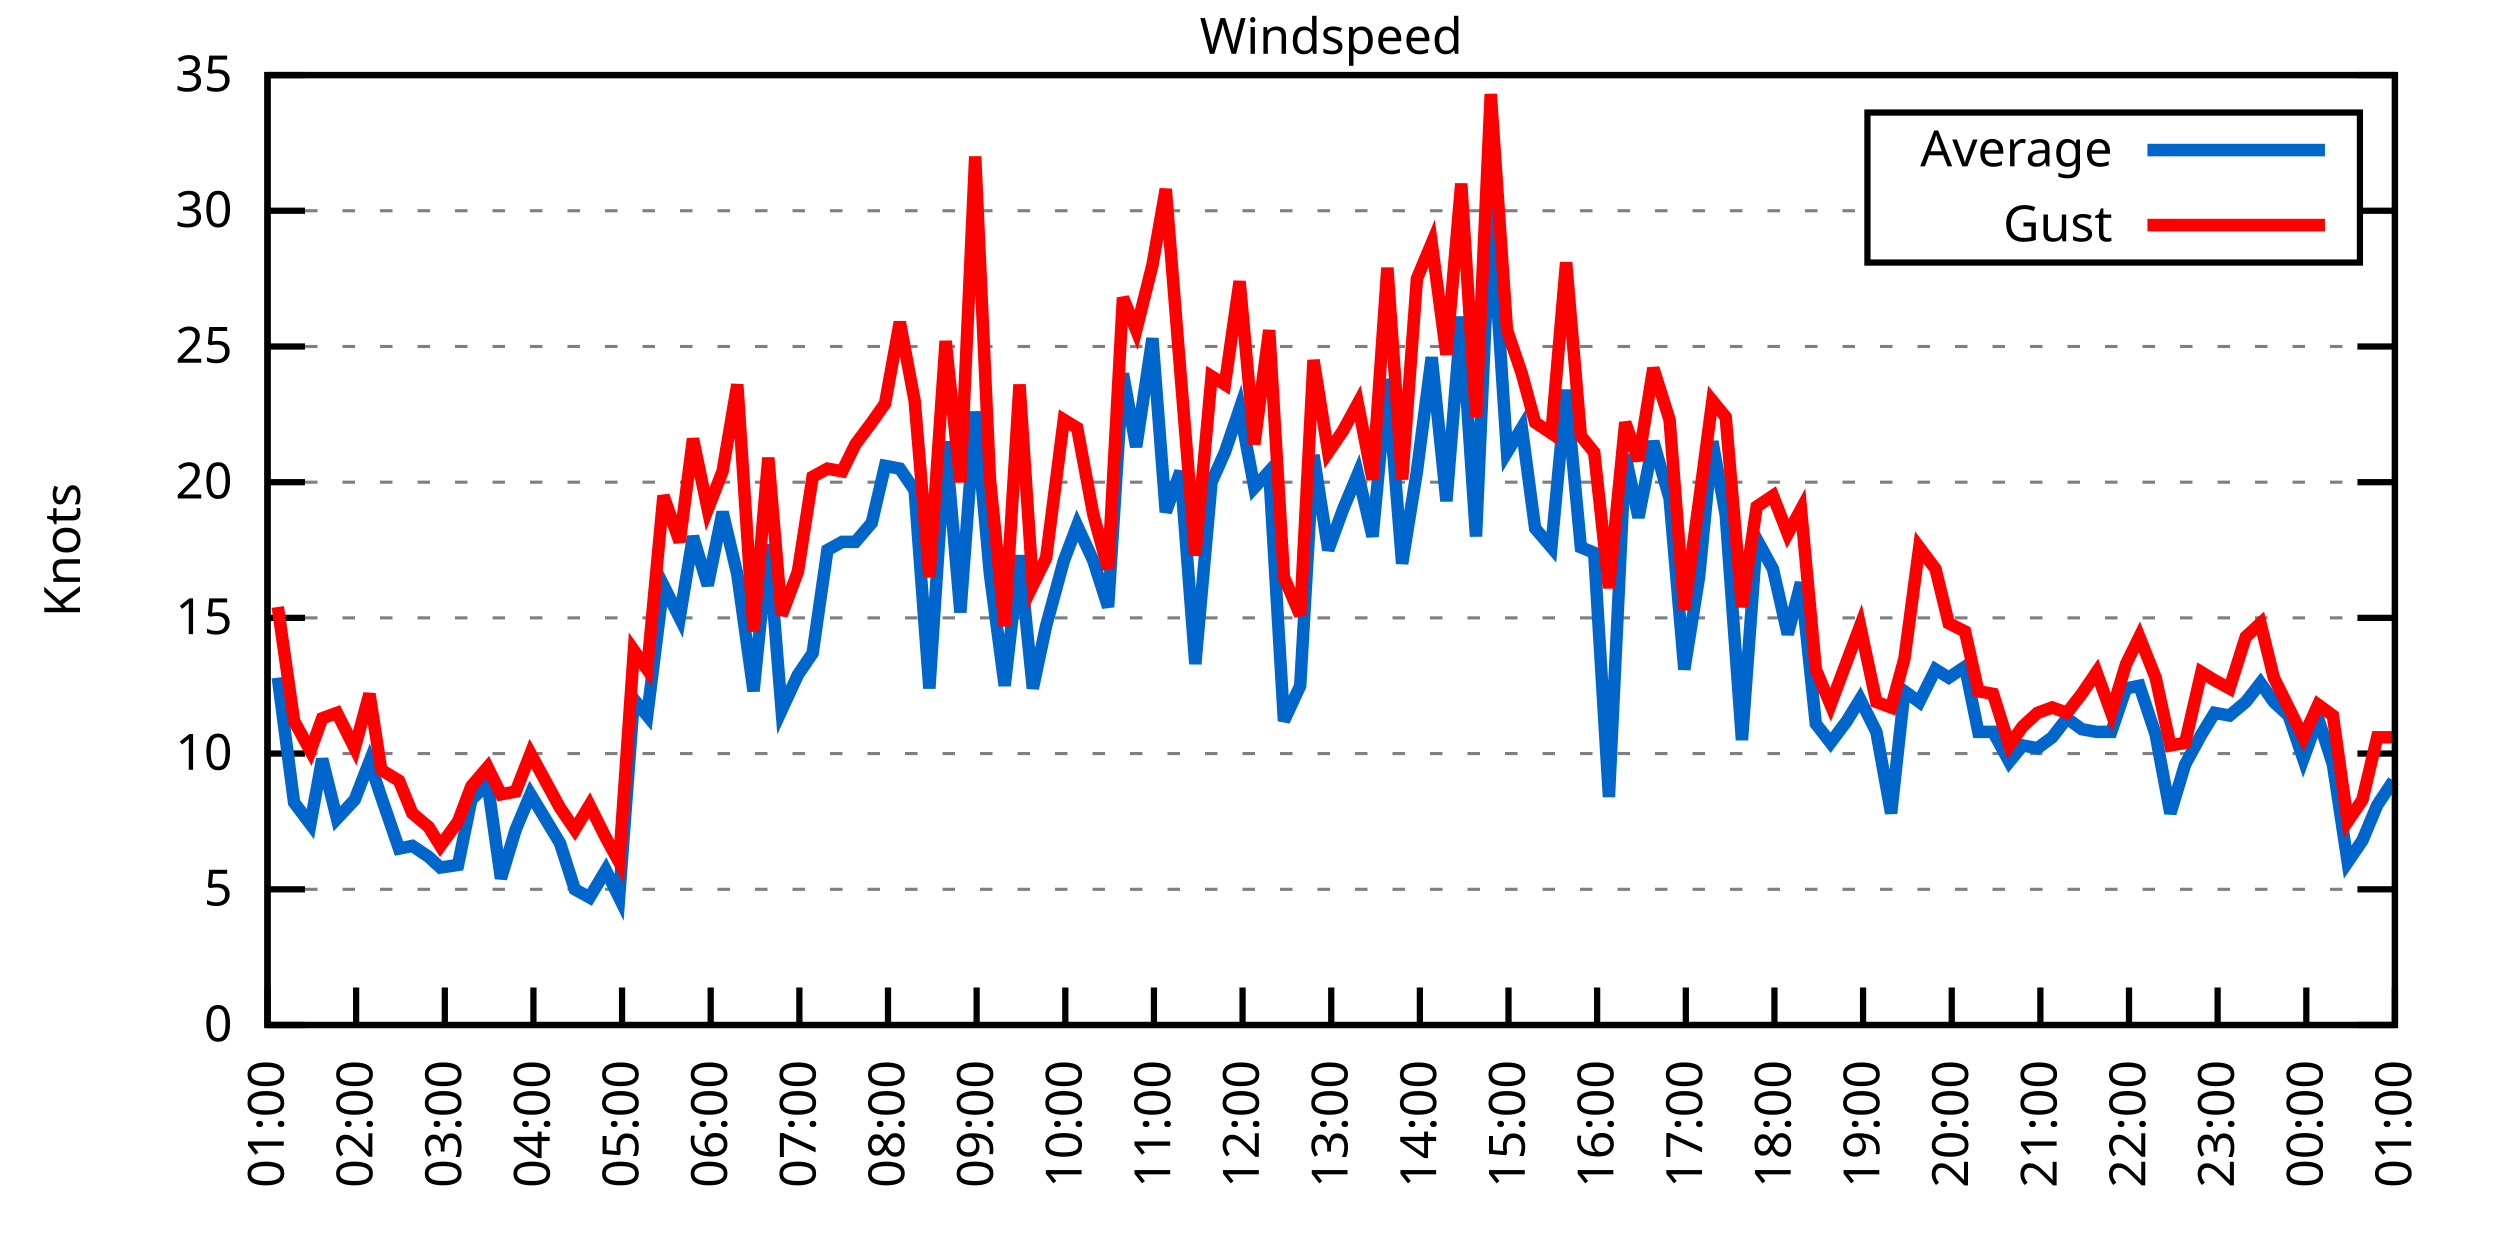
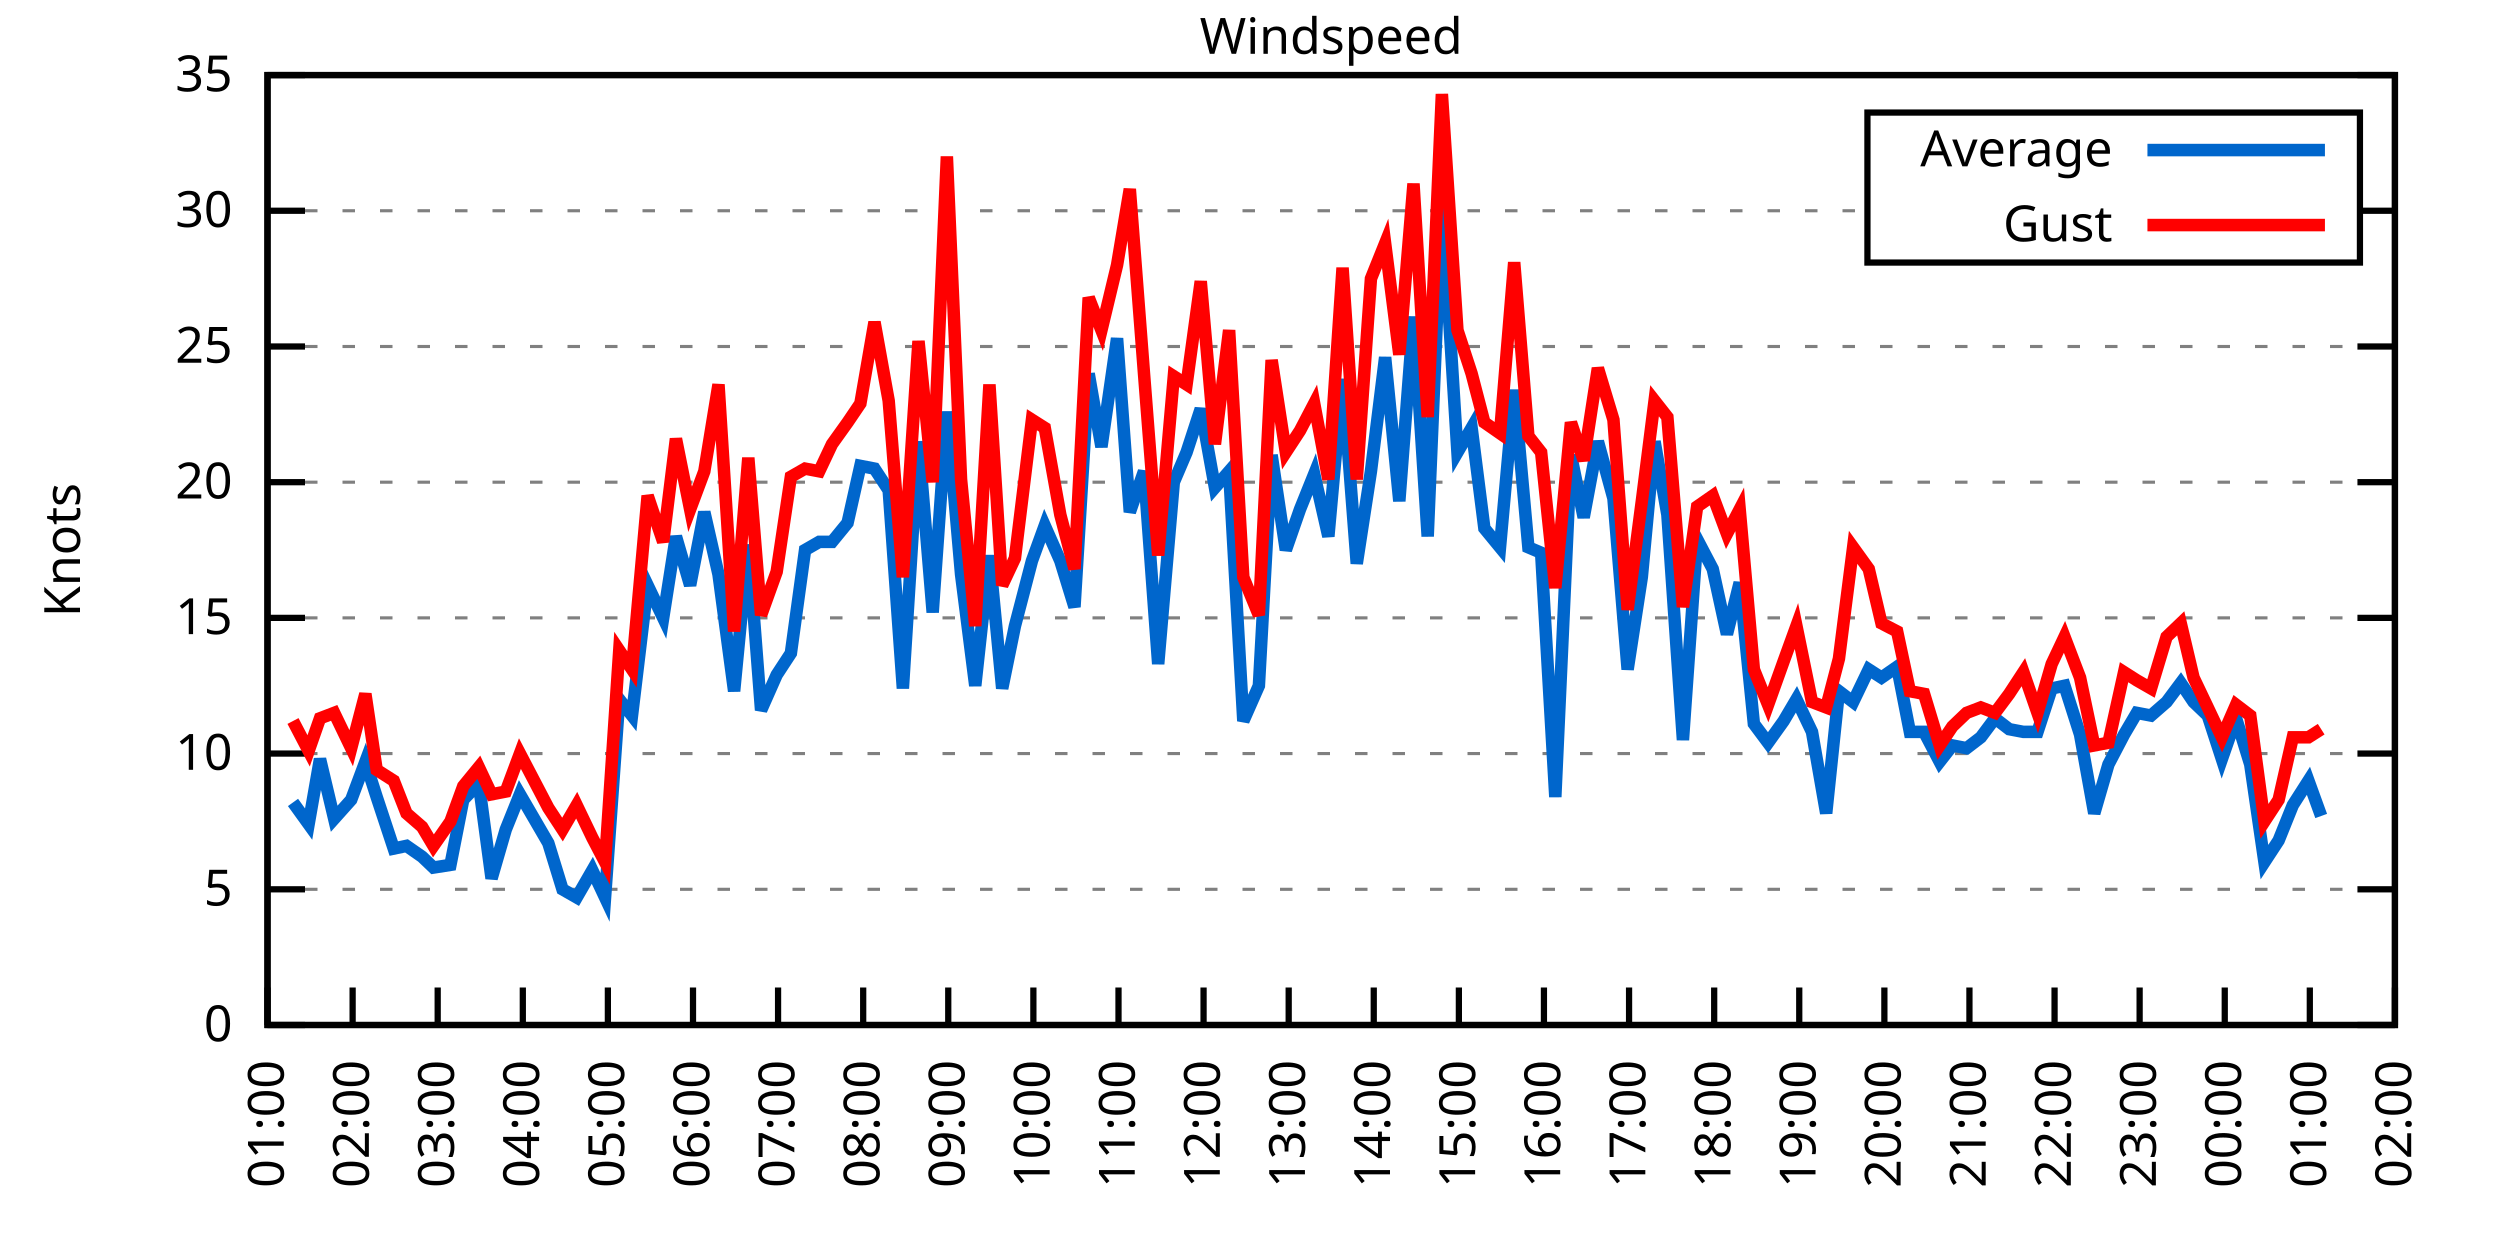
<svg xmlns="http://www.w3.org/2000/svg" xmlns:xlink="http://www.w3.org/1999/xlink" width="400" height="200" viewBox="0 0 400 200">
  <g id="gnuplot_canvas">
    <rect x="0" y="0" width="400" height="200" fill="none" />
    <defs>
      <circle id="gpDot" r="0.5" stroke-width="0.5" stroke="currentColor" />
      <path id="gpPt0" stroke-width="0.333" stroke="currentColor" d="M-1,0 h2 M0,-1 v2" />
      <path id="gpPt1" stroke-width="0.333" stroke="currentColor" d="M-1,-1 L1,1 M1,-1 L-1,1" />
      <path id="gpPt2" stroke-width="0.333" stroke="currentColor" d="M-1,0 L1,0 M0,-1 L0,1 M-1,-1 L1,1 M-1,1 L1,-1" />
      <rect id="gpPt3" stroke-width="0.333" stroke="currentColor" x="-1" y="-1" width="2" height="2" />
      <rect id="gpPt4" stroke-width="0.333" stroke="currentColor" fill="currentColor" x="-1" y="-1" width="2" height="2" />
      <circle id="gpPt5" stroke-width="0.333" stroke="currentColor" cx="0" cy="0" r="1" />
      <use xlink:href="#gpPt5" id="gpPt6" fill="currentColor" stroke="none" />
      <path id="gpPt7" stroke-width="0.333" stroke="currentColor" d="M0,-1.33 L-1.33,0.67 L1.33,0.67 z" />
      <use xlink:href="#gpPt7" id="gpPt8" fill="currentColor" stroke="none" />
      <use xlink:href="#gpPt7" id="gpPt9" stroke="currentColor" transform="rotate(180)" />
      <use xlink:href="#gpPt9" id="gpPt10" fill="currentColor" stroke="none" />
      <use xlink:href="#gpPt3" id="gpPt11" stroke="currentColor" transform="rotate(45)" />
      <use xlink:href="#gpPt11" id="gpPt12" fill="currentColor" stroke="none" />
      <path id="gpPt13" stroke-width="0.333" stroke="currentColor" d="M0,1.330 L1.265,0.411 L0.782,-1.067 L-0.782,-1.076 L-1.265,0.411 z" />
      <use xlink:href="#gpPt13" id="gpPt14" fill="currentColor" stroke="none" />
      <filter id="textbox" filterUnits="objectBoundingBox" x="0" y="0" height="1" width="1">
        <feFlood flood-color="white" flood-opacity="1" result="bgnd" />
        <feComposite in="SourceGraphic" in2="bgnd" operator="atop" />
      </filter>
      <filter id="greybox" filterUnits="objectBoundingBox" x="0" y="0" height="1" width="1">
        <feFlood flood-color="lightgrey" flood-opacity="1" result="grey" />
        <feComposite in="SourceGraphic" in2="grey" operator="atop" />
      </filter>
    </defs>
    <g fill="none" color="white" stroke="currentColor" stroke-width="1.00" stroke-linecap="butt" stroke-linejoin="miter">
</g>
    <g fill="none" color="black" stroke="currentColor" stroke-width="1.00" stroke-linecap="butt" stroke-linejoin="miter">
      <g stroke="none" shape-rendering="crispEdges">
        <polygon fill="rgb(255, 255, 255)" points="42.80,164.00 383.18,164.00 383.18,12.02 42.80,12.02 " />
      </g>
    </g>
    <g fill="none" color="black" stroke="currentColor" stroke-width="1.00" stroke-linecap="butt" stroke-linejoin="miter">
</g>
    <g fill="none" color="black" stroke="black" stroke-width="0.50" stroke-linecap="butt" stroke-linejoin="miter">
</g>
    <g fill="none" color="gray" stroke="currentColor" stroke-width="0.50" stroke-linecap="butt" stroke-linejoin="miter">
      <path stroke="gray" stroke-dasharray="2,4" class="gridline" d="M42.80,164.00 L383.19,164.00  " />
    </g>
    <g fill="none" color="gray" stroke="gray" stroke-width="1.00" stroke-linecap="butt" stroke-linejoin="miter">
</g>
    <g fill="none" color="black" stroke="currentColor" stroke-width="1.00" stroke-linecap="butt" stroke-linejoin="miter">
      <path stroke="black" d="M42.80,164.00 L48.80,164.00 M383.19,164.00 L377.19,164.00  " />
      <g transform="translate(37.20,166.60)" stroke="none" fill="black" font-family="Sans" font-size="8.00" text-anchor="end">
        <text>
          <tspan font-family="Sans"> 0</tspan>
        </text>
      </g>
    </g>
    <g fill="none" color="black" stroke="currentColor" stroke-width="1.00" stroke-linecap="butt" stroke-linejoin="miter">
</g>
    <g fill="none" color="black" stroke="black" stroke-width="0.50" stroke-linecap="butt" stroke-linejoin="miter">
</g>
    <g fill="none" color="gray" stroke="currentColor" stroke-width="0.50" stroke-linecap="butt" stroke-linejoin="miter">
      <path stroke="gray" stroke-dasharray="2,4" class="gridline" d="M42.80,142.29 L383.19,142.29  " />
    </g>
    <g fill="none" color="gray" stroke="gray" stroke-width="1.00" stroke-linecap="butt" stroke-linejoin="miter">
</g>
    <g fill="none" color="black" stroke="currentColor" stroke-width="1.00" stroke-linecap="butt" stroke-linejoin="miter">
      <path stroke="black" d="M42.80,142.29 L48.80,142.29 M383.19,142.29 L377.19,142.29  " />
      <g transform="translate(37.20,144.89)" stroke="none" fill="black" font-family="Sans" font-size="8.00" text-anchor="end">
        <text>
          <tspan font-family="Sans"> 5</tspan>
        </text>
      </g>
    </g>
    <g fill="none" color="black" stroke="currentColor" stroke-width="1.00" stroke-linecap="butt" stroke-linejoin="miter">
</g>
    <g fill="none" color="black" stroke="black" stroke-width="0.50" stroke-linecap="butt" stroke-linejoin="miter">
</g>
    <g fill="none" color="gray" stroke="currentColor" stroke-width="0.50" stroke-linecap="butt" stroke-linejoin="miter">
      <path stroke="gray" stroke-dasharray="2,4" class="gridline" d="M42.80,120.57 L383.19,120.57  " />
    </g>
    <g fill="none" color="gray" stroke="gray" stroke-width="1.00" stroke-linecap="butt" stroke-linejoin="miter">
</g>
    <g fill="none" color="black" stroke="currentColor" stroke-width="1.00" stroke-linecap="butt" stroke-linejoin="miter">
      <path stroke="black" d="M42.80,120.57 L48.80,120.57 M383.19,120.57 L377.19,120.57  " />
      <g transform="translate(37.20,123.17)" stroke="none" fill="black" font-family="Sans" font-size="8.00" text-anchor="end">
        <text>
          <tspan font-family="Sans"> 10</tspan>
        </text>
      </g>
    </g>
    <g fill="none" color="black" stroke="currentColor" stroke-width="1.00" stroke-linecap="butt" stroke-linejoin="miter">
</g>
    <g fill="none" color="black" stroke="black" stroke-width="0.50" stroke-linecap="butt" stroke-linejoin="miter">
</g>
    <g fill="none" color="gray" stroke="currentColor" stroke-width="0.50" stroke-linecap="butt" stroke-linejoin="miter">
      <path stroke="gray" stroke-dasharray="2,4" class="gridline" d="M42.80,98.86 L383.19,98.86  " />
    </g>
    <g fill="none" color="gray" stroke="gray" stroke-width="1.00" stroke-linecap="butt" stroke-linejoin="miter">
</g>
    <g fill="none" color="black" stroke="currentColor" stroke-width="1.00" stroke-linecap="butt" stroke-linejoin="miter">
      <path stroke="black" d="M42.80,98.86 L48.80,98.86 M383.19,98.86 L377.19,98.86  " />
      <g transform="translate(37.20,101.46)" stroke="none" fill="black" font-family="Sans" font-size="8.00" text-anchor="end">
        <text>
          <tspan font-family="Sans"> 15</tspan>
        </text>
      </g>
    </g>
    <g fill="none" color="black" stroke="currentColor" stroke-width="1.00" stroke-linecap="butt" stroke-linejoin="miter">
</g>
    <g fill="none" color="black" stroke="black" stroke-width="0.50" stroke-linecap="butt" stroke-linejoin="miter">
</g>
    <g fill="none" color="gray" stroke="currentColor" stroke-width="0.50" stroke-linecap="butt" stroke-linejoin="miter">
      <path stroke="gray" stroke-dasharray="2,4" class="gridline" d="M42.80,77.15 L383.19,77.15  " />
    </g>
    <g fill="none" color="gray" stroke="gray" stroke-width="1.00" stroke-linecap="butt" stroke-linejoin="miter">
</g>
    <g fill="none" color="black" stroke="currentColor" stroke-width="1.00" stroke-linecap="butt" stroke-linejoin="miter">
      <path stroke="black" d="M42.80,77.15 L48.80,77.15 M383.19,77.15 L377.19,77.15  " />
      <g transform="translate(37.20,79.75)" stroke="none" fill="black" font-family="Sans" font-size="8.00" text-anchor="end">
        <text>
          <tspan font-family="Sans"> 20</tspan>
        </text>
      </g>
    </g>
    <g fill="none" color="black" stroke="currentColor" stroke-width="1.00" stroke-linecap="butt" stroke-linejoin="miter">
</g>
    <g fill="none" color="black" stroke="black" stroke-width="0.50" stroke-linecap="butt" stroke-linejoin="miter">
</g>
    <g fill="none" color="gray" stroke="currentColor" stroke-width="0.50" stroke-linecap="butt" stroke-linejoin="miter">
      <path stroke="gray" stroke-dasharray="2,4" class="gridline" d="M42.80,55.44 L383.19,55.44  " />
    </g>
    <g fill="none" color="gray" stroke="gray" stroke-width="1.00" stroke-linecap="butt" stroke-linejoin="miter">
</g>
    <g fill="none" color="black" stroke="currentColor" stroke-width="1.00" stroke-linecap="butt" stroke-linejoin="miter">
      <path stroke="black" d="M42.80,55.44 L48.80,55.44 M383.19,55.44 L377.19,55.44  " />
      <g transform="translate(37.20,58.04)" stroke="none" fill="black" font-family="Sans" font-size="8.00" text-anchor="end">
        <text>
          <tspan font-family="Sans"> 25</tspan>
        </text>
      </g>
    </g>
    <g fill="none" color="black" stroke="currentColor" stroke-width="1.00" stroke-linecap="butt" stroke-linejoin="miter">
</g>
    <g fill="none" color="black" stroke="black" stroke-width="0.50" stroke-linecap="butt" stroke-linejoin="miter">
</g>
    <g fill="none" color="gray" stroke="currentColor" stroke-width="0.50" stroke-linecap="butt" stroke-linejoin="miter">
      <path stroke="gray" stroke-dasharray="2,4" class="gridline" d="M42.80,33.72 L298.79,33.72 M377.59,33.72 L383.19,33.72  " />
    </g>
    <g fill="none" color="gray" stroke="gray" stroke-width="1.00" stroke-linecap="butt" stroke-linejoin="miter">
</g>
    <g fill="none" color="black" stroke="currentColor" stroke-width="1.00" stroke-linecap="butt" stroke-linejoin="miter">
      <path stroke="black" d="M42.80,33.72 L48.80,33.72 M383.19,33.72 L377.19,33.72  " />
      <g transform="translate(37.20,36.32)" stroke="none" fill="black" font-family="Sans" font-size="8.00" text-anchor="end">
        <text>
          <tspan font-family="Sans"> 30</tspan>
        </text>
      </g>
    </g>
    <g fill="none" color="black" stroke="currentColor" stroke-width="1.00" stroke-linecap="butt" stroke-linejoin="miter">
</g>
    <g fill="none" color="black" stroke="black" stroke-width="0.50" stroke-linecap="butt" stroke-linejoin="miter">
</g>
    <g fill="none" color="gray" stroke="currentColor" stroke-width="0.50" stroke-linecap="butt" stroke-linejoin="miter">
      <path stroke="gray" stroke-dasharray="2,4" class="gridline" d="M42.80,12.01 L383.19,12.01  " />
    </g>
    <g fill="none" color="gray" stroke="gray" stroke-width="1.00" stroke-linecap="butt" stroke-linejoin="miter">
</g>
    <g fill="none" color="black" stroke="currentColor" stroke-width="1.00" stroke-linecap="butt" stroke-linejoin="miter">
      <path stroke="black" d="M42.80,12.01 L48.80,12.01 M383.19,12.01 L377.19,12.01  " />
      <g transform="translate(37.20,14.61)" stroke="none" fill="black" font-family="Sans" font-size="8.00" text-anchor="end">
        <text>
          <tspan font-family="Sans"> 35</tspan>
        </text>
      </g>
    </g>
    <g fill="none" color="black" stroke="currentColor" stroke-width="1.00" stroke-linecap="butt" stroke-linejoin="miter">
      <path stroke="black" d="M42.80,164.00 L42.80,158.00  " />
      <g transform="translate(45.40,169.60) rotate(270.00)" stroke="none" fill="black" font-family="Sans" font-size="8.00" text-anchor="end">
        <text>
          <tspan font-family="Sans">01:00</tspan>
        </text>
      </g>
    </g>
    <g fill="none" color="black" stroke="currentColor" stroke-width="1.00" stroke-linecap="butt" stroke-linejoin="miter">
-       <path stroke="black" d="M56.98,164.00 L56.98,158.00  " />
-       <g transform="translate(59.58,169.60) rotate(270.00)" stroke="none" fill="black" font-family="Sans" font-size="8.00" text-anchor="end">
+       <path stroke="black" d="M56.42,164.00 L56.42,158.00  " />
+       <g transform="translate(59.02,169.60) rotate(270.00)" stroke="none" fill="black" font-family="Sans" font-size="8.00" text-anchor="end">
        <text>
          <tspan font-family="Sans">02:00</tspan>
        </text>
      </g>
    </g>
    <g fill="none" color="black" stroke="currentColor" stroke-width="1.00" stroke-linecap="butt" stroke-linejoin="miter">
-       <path stroke="black" d="M71.17,164.00 L71.17,158.00  " />
-       <g transform="translate(73.77,169.60) rotate(270.00)" stroke="none" fill="black" font-family="Sans" font-size="8.00" text-anchor="end">
+       <path stroke="black" d="M70.03,164.00 L70.03,158.00  " />
+       <g transform="translate(72.63,169.60) rotate(270.00)" stroke="none" fill="black" font-family="Sans" font-size="8.00" text-anchor="end">
        <text>
          <tspan font-family="Sans">03:00</tspan>
        </text>
      </g>
    </g>
    <g fill="none" color="black" stroke="currentColor" stroke-width="1.00" stroke-linecap="butt" stroke-linejoin="miter">
-       <path stroke="black" d="M85.35,164.00 L85.35,158.00  " />
-       <g transform="translate(87.95,169.60) rotate(270.00)" stroke="none" fill="black" font-family="Sans" font-size="8.00" text-anchor="end">
+       <path stroke="black" d="M83.65,164.00 L83.65,158.00  " />
+       <g transform="translate(86.25,169.60) rotate(270.00)" stroke="none" fill="black" font-family="Sans" font-size="8.00" text-anchor="end">
        <text>
          <tspan font-family="Sans">04:00</tspan>
        </text>
      </g>
    </g>
    <g fill="none" color="black" stroke="currentColor" stroke-width="1.00" stroke-linecap="butt" stroke-linejoin="miter">
-       <path stroke="black" d="M99.53,164.00 L99.53,158.00  " />
-       <g transform="translate(102.13,169.60) rotate(270.00)" stroke="none" fill="black" font-family="Sans" font-size="8.00" text-anchor="end">
+       <path stroke="black" d="M97.26,164.00 L97.26,158.00  " />
+       <g transform="translate(99.86,169.60) rotate(270.00)" stroke="none" fill="black" font-family="Sans" font-size="8.00" text-anchor="end">
        <text>
          <tspan font-family="Sans">05:00</tspan>
        </text>
      </g>
    </g>
    <g fill="none" color="black" stroke="currentColor" stroke-width="1.00" stroke-linecap="butt" stroke-linejoin="miter">
-       <path stroke="black" d="M113.71,164.00 L113.71,158.00  " />
-       <g transform="translate(116.31,169.60) rotate(270.00)" stroke="none" fill="black" font-family="Sans" font-size="8.00" text-anchor="end">
+       <path stroke="black" d="M110.88,164.00 L110.88,158.00  " />
+       <g transform="translate(113.48,169.60) rotate(270.00)" stroke="none" fill="black" font-family="Sans" font-size="8.00" text-anchor="end">
        <text>
          <tspan font-family="Sans">06:00</tspan>
        </text>
      </g>
    </g>
    <g fill="none" color="black" stroke="currentColor" stroke-width="1.00" stroke-linecap="butt" stroke-linejoin="miter">
-       <path stroke="black" d="M127.90,164.00 L127.90,158.00  " />
-       <g transform="translate(130.50,169.60) rotate(270.00)" stroke="none" fill="black" font-family="Sans" font-size="8.00" text-anchor="end">
+       <path stroke="black" d="M124.49,164.00 L124.49,158.00  " />
+       <g transform="translate(127.09,169.60) rotate(270.00)" stroke="none" fill="black" font-family="Sans" font-size="8.00" text-anchor="end">
        <text>
          <tspan font-family="Sans">07:00</tspan>
        </text>
      </g>
    </g>
    <g fill="none" color="black" stroke="currentColor" stroke-width="1.00" stroke-linecap="butt" stroke-linejoin="miter">
-       <path stroke="black" d="M142.08,164.00 L142.08,158.00  " />
-       <g transform="translate(144.68,169.60) rotate(270.00)" stroke="none" fill="black" font-family="Sans" font-size="8.00" text-anchor="end">
+       <path stroke="black" d="M138.11,164.00 L138.11,158.00  " />
+       <g transform="translate(140.71,169.60) rotate(270.00)" stroke="none" fill="black" font-family="Sans" font-size="8.00" text-anchor="end">
        <text>
          <tspan font-family="Sans">08:00</tspan>
        </text>
      </g>
    </g>
    <g fill="none" color="black" stroke="currentColor" stroke-width="1.00" stroke-linecap="butt" stroke-linejoin="miter">
-       <path stroke="black" d="M156.26,164.00 L156.26,158.00  " />
-       <g transform="translate(158.86,169.60) rotate(270.00)" stroke="none" fill="black" font-family="Sans" font-size="8.00" text-anchor="end">
+       <path stroke="black" d="M151.72,164.00 L151.72,158.00  " />
+       <g transform="translate(154.32,169.60) rotate(270.00)" stroke="none" fill="black" font-family="Sans" font-size="8.00" text-anchor="end">
        <text>
          <tspan font-family="Sans">09:00</tspan>
        </text>
      </g>
    </g>
    <g fill="none" color="black" stroke="currentColor" stroke-width="1.00" stroke-linecap="butt" stroke-linejoin="miter">
-       <path stroke="black" d="M170.45,164.00 L170.45,158.00  " />
-       <g transform="translate(173.05,169.60) rotate(270.00)" stroke="none" fill="black" font-family="Sans" font-size="8.00" text-anchor="end">
+       <path stroke="black" d="M165.34,164.00 L165.34,158.00  " />
+       <g transform="translate(167.94,169.60) rotate(270.00)" stroke="none" fill="black" font-family="Sans" font-size="8.00" text-anchor="end">
        <text>
          <tspan font-family="Sans">10:00</tspan>
        </text>
      </g>
    </g>
    <g fill="none" color="black" stroke="currentColor" stroke-width="1.00" stroke-linecap="butt" stroke-linejoin="miter">
-       <path stroke="black" d="M184.63,164.00 L184.63,158.00  " />
-       <g transform="translate(187.23,169.60) rotate(270.00)" stroke="none" fill="black" font-family="Sans" font-size="8.00" text-anchor="end">
+       <path stroke="black" d="M178.96,164.00 L178.96,158.00  " />
+       <g transform="translate(181.56,169.60) rotate(270.00)" stroke="none" fill="black" font-family="Sans" font-size="8.00" text-anchor="end">
        <text>
          <tspan font-family="Sans">11:00</tspan>
        </text>
      </g>
    </g>
    <g fill="none" color="black" stroke="currentColor" stroke-width="1.00" stroke-linecap="butt" stroke-linejoin="miter">
-       <path stroke="black" d="M198.81,164.00 L198.81,158.00  " />
-       <g transform="translate(201.41,169.60) rotate(270.00)" stroke="none" fill="black" font-family="Sans" font-size="8.00" text-anchor="end">
+       <path stroke="black" d="M192.57,164.00 L192.57,158.00  " />
+       <g transform="translate(195.17,169.60) rotate(270.00)" stroke="none" fill="black" font-family="Sans" font-size="8.00" text-anchor="end">
        <text>
          <tspan font-family="Sans">12:00</tspan>
        </text>
      </g>
    </g>
    <g fill="none" color="black" stroke="currentColor" stroke-width="1.00" stroke-linecap="butt" stroke-linejoin="miter">
-       <path stroke="black" d="M213.00,164.00 L213.00,158.00  " />
-       <g transform="translate(215.60,169.60) rotate(270.00)" stroke="none" fill="black" font-family="Sans" font-size="8.00" text-anchor="end">
+       <path stroke="black" d="M206.19,164.00 L206.19,158.00  " />
+       <g transform="translate(208.79,169.60) rotate(270.00)" stroke="none" fill="black" font-family="Sans" font-size="8.00" text-anchor="end">
        <text>
          <tspan font-family="Sans">13:00</tspan>
        </text>
      </g>
    </g>
    <g fill="none" color="black" stroke="currentColor" stroke-width="1.00" stroke-linecap="butt" stroke-linejoin="miter">
-       <path stroke="black" d="M227.18,164.00 L227.18,158.00  " />
-       <g transform="translate(229.78,169.60) rotate(270.00)" stroke="none" fill="black" font-family="Sans" font-size="8.00" text-anchor="end">
+       <path stroke="black" d="M219.80,164.00 L219.80,158.00  " />
+       <g transform="translate(222.40,169.60) rotate(270.00)" stroke="none" fill="black" font-family="Sans" font-size="8.00" text-anchor="end">
        <text>
          <tspan font-family="Sans">14:00</tspan>
        </text>
      </g>
    </g>
    <g fill="none" color="black" stroke="currentColor" stroke-width="1.00" stroke-linecap="butt" stroke-linejoin="miter">
-       <path stroke="black" d="M241.36,164.00 L241.36,158.00  " />
-       <g transform="translate(243.96,169.60) rotate(270.00)" stroke="none" fill="black" font-family="Sans" font-size="8.00" text-anchor="end">
+       <path stroke="black" d="M233.42,164.00 L233.42,158.00  " />
+       <g transform="translate(236.02,169.60) rotate(270.00)" stroke="none" fill="black" font-family="Sans" font-size="8.00" text-anchor="end">
        <text>
          <tspan font-family="Sans">15:00</tspan>
        </text>
      </g>
    </g>
    <g fill="none" color="black" stroke="currentColor" stroke-width="1.00" stroke-linecap="butt" stroke-linejoin="miter">
-       <path stroke="black" d="M255.54,164.00 L255.54,158.00  " />
-       <g transform="translate(258.14,169.60) rotate(270.00)" stroke="none" fill="black" font-family="Sans" font-size="8.00" text-anchor="end">
+       <path stroke="black" d="M247.03,164.00 L247.03,158.00  " />
+       <g transform="translate(249.63,169.60) rotate(270.00)" stroke="none" fill="black" font-family="Sans" font-size="8.00" text-anchor="end">
        <text>
          <tspan font-family="Sans">16:00</tspan>
        </text>
      </g>
    </g>
    <g fill="none" color="black" stroke="currentColor" stroke-width="1.00" stroke-linecap="butt" stroke-linejoin="miter">
-       <path stroke="black" d="M269.73,164.00 L269.73,158.00  " />
-       <g transform="translate(272.33,169.60) rotate(270.00)" stroke="none" fill="black" font-family="Sans" font-size="8.00" text-anchor="end">
+       <path stroke="black" d="M260.65,164.00 L260.65,158.00  " />
+       <g transform="translate(263.25,169.60) rotate(270.00)" stroke="none" fill="black" font-family="Sans" font-size="8.00" text-anchor="end">
        <text>
          <tspan font-family="Sans">17:00</tspan>
        </text>
      </g>
    </g>
    <g fill="none" color="black" stroke="currentColor" stroke-width="1.00" stroke-linecap="butt" stroke-linejoin="miter">
-       <path stroke="black" d="M283.91,164.00 L283.91,158.00  " />
-       <g transform="translate(286.51,169.60) rotate(270.00)" stroke="none" fill="black" font-family="Sans" font-size="8.00" text-anchor="end">
+       <path stroke="black" d="M274.27,164.00 L274.27,158.00  " />
+       <g transform="translate(276.87,169.60) rotate(270.00)" stroke="none" fill="black" font-family="Sans" font-size="8.00" text-anchor="end">
        <text>
          <tspan font-family="Sans">18:00</tspan>
        </text>
      </g>
    </g>
    <g fill="none" color="black" stroke="currentColor" stroke-width="1.00" stroke-linecap="butt" stroke-linejoin="miter">
-       <path stroke="black" d="M298.09,164.00 L298.09,158.00  " />
-       <g transform="translate(300.69,169.60) rotate(270.00)" stroke="none" fill="black" font-family="Sans" font-size="8.00" text-anchor="end">
+       <path stroke="black" d="M287.88,164.00 L287.88,158.00  " />
+       <g transform="translate(290.48,169.60) rotate(270.00)" stroke="none" fill="black" font-family="Sans" font-size="8.00" text-anchor="end">
        <text>
          <tspan font-family="Sans">19:00</tspan>
        </text>
      </g>
    </g>
    <g fill="none" color="black" stroke="currentColor" stroke-width="1.00" stroke-linecap="butt" stroke-linejoin="miter">
-       <path stroke="black" d="M312.28,164.00 L312.28,158.00  " />
-       <g transform="translate(314.88,169.60) rotate(270.00)" stroke="none" fill="black" font-family="Sans" font-size="8.00" text-anchor="end">
+       <path stroke="black" d="M301.50,164.00 L301.50,158.00  " />
+       <g transform="translate(304.10,169.60) rotate(270.00)" stroke="none" fill="black" font-family="Sans" font-size="8.00" text-anchor="end">
        <text>
          <tspan font-family="Sans">20:00</tspan>
        </text>
      </g>
    </g>
    <g fill="none" color="black" stroke="currentColor" stroke-width="1.00" stroke-linecap="butt" stroke-linejoin="miter">
-       <path stroke="black" d="M326.46,164.00 L326.46,158.00  " />
-       <g transform="translate(329.06,169.60) rotate(270.00)" stroke="none" fill="black" font-family="Sans" font-size="8.00" text-anchor="end">
+       <path stroke="black" d="M315.11,164.00 L315.11,158.00  " />
+       <g transform="translate(317.71,169.60) rotate(270.00)" stroke="none" fill="black" font-family="Sans" font-size="8.00" text-anchor="end">
        <text>
          <tspan font-family="Sans">21:00</tspan>
        </text>
      </g>
    </g>
    <g fill="none" color="black" stroke="currentColor" stroke-width="1.00" stroke-linecap="butt" stroke-linejoin="miter">
-       <path stroke="black" d="M340.64,164.00 L340.64,158.00  " />
-       <g transform="translate(343.24,169.60) rotate(270.00)" stroke="none" fill="black" font-family="Sans" font-size="8.00" text-anchor="end">
+       <path stroke="black" d="M328.73,164.00 L328.73,158.00  " />
+       <g transform="translate(331.33,169.60) rotate(270.00)" stroke="none" fill="black" font-family="Sans" font-size="8.00" text-anchor="end">
        <text>
          <tspan font-family="Sans">22:00</tspan>
        </text>
      </g>
    </g>
    <g fill="none" color="black" stroke="currentColor" stroke-width="1.00" stroke-linecap="butt" stroke-linejoin="miter">
-       <path stroke="black" d="M354.82,164.00 L354.82,158.00  " />
-       <g transform="translate(357.42,169.60) rotate(270.00)" stroke="none" fill="black" font-family="Sans" font-size="8.00" text-anchor="end">
+       <path stroke="black" d="M342.34,164.00 L342.34,158.00  " />
+       <g transform="translate(344.94,169.60) rotate(270.00)" stroke="none" fill="black" font-family="Sans" font-size="8.00" text-anchor="end">
        <text>
          <tspan font-family="Sans">23:00</tspan>
        </text>
      </g>
    </g>
    <g fill="none" color="black" stroke="currentColor" stroke-width="1.00" stroke-linecap="butt" stroke-linejoin="miter">
-       <path stroke="black" d="M369.01,164.00 L369.01,158.00  " />
-       <g transform="translate(371.61,169.60) rotate(270.00)" stroke="none" fill="black" font-family="Sans" font-size="8.00" text-anchor="end">
+       <path stroke="black" d="M355.96,164.00 L355.96,158.00  " />
+       <g transform="translate(358.56,169.60) rotate(270.00)" stroke="none" fill="black" font-family="Sans" font-size="8.00" text-anchor="end">
        <text>
          <tspan font-family="Sans">00:00</tspan>
+         </text>
+       </g>
+     </g>
+     <g fill="none" color="black" stroke="currentColor" stroke-width="1.00" stroke-linecap="butt" stroke-linejoin="miter">
+       <path stroke="black" d="M369.57,164.00 L369.57,158.00  " />
+       <g transform="translate(372.17,169.60) rotate(270.00)" stroke="none" fill="black" font-family="Sans" font-size="8.00" text-anchor="end">
+         <text>
+           <tspan font-family="Sans">01:00</tspan>
        </text>
      </g>
    </g>
    <g fill="none" color="black" stroke="currentColor" stroke-width="1.00" stroke-linecap="butt" stroke-linejoin="miter">
      <path stroke="black" d="M383.19,164.00 L383.19,158.00  " />
      <g transform="translate(385.79,169.60) rotate(270.00)" stroke="none" fill="black" font-family="Sans" font-size="8.00" text-anchor="end">
        <text>
-           <tspan font-family="Sans">01:00</tspan>
+           <tspan font-family="Sans">02:00</tspan>
        </text>
      </g>
    </g>
    <g fill="none" color="black" stroke="currentColor" stroke-width="1.00" stroke-linecap="butt" stroke-linejoin="miter">
</g>
    <g fill="none" color="black" stroke="currentColor" stroke-width="1.00" stroke-linecap="butt" stroke-linejoin="miter">
      <path stroke="black" d="M42.80,12.01 L42.80,164.00 L383.19,164.00 L383.19,12.01 L42.80,12.01 Z  " />
    </g>
    <g fill="none" color="black" stroke="currentColor" stroke-width="1.00" stroke-linecap="butt" stroke-linejoin="miter">
</g>
    <g fill="none" color="black" stroke="currentColor" stroke-width="1.00" stroke-linecap="butt" stroke-linejoin="miter">
      <path stroke="black" d="M298.79,42.01 L298.79,18.01 L377.59,18.01 L377.59,42.01 L298.79,42.01 Z  " />
    </g>
    <g id="Windspeed_plot_1">
      <g fill="none" color="white" stroke="black" stroke-width="2.00" stroke-linecap="butt" stroke-linejoin="miter">
</g>
      <g fill="none" color="black" stroke="currentColor" stroke-width="2.00" stroke-linecap="butt" stroke-linejoin="miter">
        <g transform="translate(337.99,26.61)" stroke="none" fill="black" font-family="Sans" font-size="8.00" text-anchor="end">
          <text>
            <tspan font-family="Sans">Average</tspan>
          </text>
        </g>
      </g>
      <g fill="none" color="black" stroke="currentColor" stroke-width="2.00" stroke-linecap="butt" stroke-linejoin="miter">
-         <path stroke="rgb(  0, 102, 204)" d="M343.59,24.01 L371.99,24.01 M44.45,108.42 L47.05,128.39 L49.66,131.86 L51.55,121.44 L53.91,131.00 L56.75,127.96   L59.11,121.88 L61.00,127.52 L63.84,135.77 L65.97,135.34 L68.57,137.08 L70.46,138.81 L73.29,138.38 L75.42,127.96   L78.02,125.35 L80.15,140.55 L82.51,132.73 L84.88,127.09 L89.60,134.90 L91.97,142.29 L94.33,143.59 L96.93,139.25   L99.06,143.59 L101.42,111.89 L103.55,114.49 L106.15,93.65 L108.75,98.86 L110.88,85.83 L113.24,93.65 L115.61,81.93   L117.97,91.91 L120.57,110.59 L122.93,87.14 L125.06,113.63 L127.66,107.98 L130.02,104.51 L132.39,88.00 L134.75,86.70   L136.88,86.70 L139.48,83.66 L141.61,74.54 L143.97,74.98 L146.34,78.45 L148.70,110.15 L151.30,70.63 L153.66,97.99   L156.03,65.86 L158.39,91.91 L160.75,109.72 L163.12,88.87 L165.25,110.15 L167.37,100.16 L170.21,89.74 L172.34,84.10   L174.94,89.74 L177.30,97.12 L179.67,59.78 L181.79,71.50 L184.39,54.13 L186.52,81.93 L188.88,75.41 L191.25,106.24   L193.85,77.15 L195.98,72.37 L198.34,65.42 L200.70,78.02 L203.07,75.41 L205.43,115.36 L208.03,109.72 L210.16,72.81   L212.52,88.00 L214.89,81.49 L217.25,75.85 L219.61,85.83 L221.98,60.65 L224.34,90.18 L226.71,75.41 L229.07,57.17   L231.43,80.19 L233.80,50.66 L236.16,85.83 L238.52,32.42 L241.12,72.37 L243.49,68.46 L245.62,84.53 L248.22,87.57   L250.58,62.38 L252.94,87.57 L255.07,88.44 L257.43,127.52 L260.04,72.81 L262.16,82.79 L264.53,70.63 L267.13,79.75   L269.49,107.11 L271.85,92.35 L273.98,70.63 L276.11,82.36 L278.71,118.40 L281.07,86.27 L283.67,91.04 L286.04,101.47   L288.16,93.22 L290.53,115.80 L292.89,118.84 L295.49,115.36 L297.62,111.89 L300.22,117.10 L302.58,130.13 L304.71,110.59   L307.08,112.32 L309.68,107.11 L311.80,108.42 L314.40,106.68 L316.53,117.10 L318.89,117.10 L321.49,121.88 L323.62,119.27   L325.99,119.71 L328.35,117.97 L330.71,114.93 L333.08,116.67 L335.44,117.10 L337.80,117.10 L340.17,110.15 L342.30,109.72   L344.90,117.53 L347.26,130.13 L349.62,122.31 L352.22,117.53 L354.35,114.06 L356.72,114.49 L359.32,112.32 L361.68,109.28   L363.81,112.32 L366.17,114.49 L368.53,121.44 L370.90,114.93 L373.26,122.31 L375.63,137.94 L377.99,134.47 L380.35,128.83   L382.95,124.92  " />
+         <path stroke="rgb(  0, 102, 204)" d="M343.59,24.01 L371.99,24.01 M46.88,128.39 L49.38,131.86 L51.20,121.44 L53.47,131.00 L56.19,127.96 L58.46,121.88   L60.27,127.52 L63.00,135.77 L65.04,135.34 L67.54,137.08 L69.35,138.81 L72.07,138.38 L74.12,127.96 L76.61,125.35   L78.65,140.55 L80.92,132.73 L83.19,127.09 L87.73,134.90 L90.00,142.29 L92.27,143.59 L94.77,139.25 L96.81,143.59   L99.08,111.89 L101.12,114.49 L103.62,93.65 L106.11,98.86 L108.15,85.83 L110.42,93.65 L112.69,81.93 L114.96,91.91   L117.46,110.59 L119.73,87.14 L121.77,113.63 L124.27,107.98 L126.54,104.51 L128.81,88.00 L131.07,86.70 L133.12,86.70   L135.61,83.66 L137.66,74.54 L139.92,74.98 L142.19,78.45 L144.46,110.15 L146.96,70.63 L149.23,97.99 L151.50,65.86   L153.77,91.91 L156.04,109.72 L158.31,88.87 L160.35,110.15 L162.39,100.16 L165.11,89.74 L167.16,84.10 L169.65,89.74   L171.92,97.12 L174.19,59.78 L176.23,71.50 L178.73,54.13 L180.77,81.93 L183.04,75.41 L185.31,106.24 L187.81,77.15   L189.85,72.37 L192.12,65.42 L194.39,78.02 L196.66,75.41 L198.93,115.36 L201.42,109.72 L203.46,72.81 L205.73,88.00   L208.00,81.49 L210.27,75.85 L212.54,85.83 L214.81,60.65 L217.08,90.18 L219.35,75.41 L221.62,57.17 L223.89,80.19   L226.16,50.66 L228.43,85.83 L230.70,32.42 L233.19,72.37 L235.46,68.46 L237.50,84.53 L240.00,87.57 L242.27,62.38   L244.54,87.57 L246.58,88.44 L248.85,127.52 L251.35,72.81 L253.39,82.79 L255.66,70.63 L258.15,79.75 L260.42,107.11   L262.69,92.35 L264.73,70.63 L266.78,82.36 L269.27,118.40 L271.54,86.27 L274.04,91.04 L276.31,101.47 L278.35,93.22   L280.62,115.80 L282.89,118.84 L285.38,115.36 L287.43,111.89 L289.92,117.10 L292.19,130.13 L294.23,110.59 L296.50,112.32   L299.00,107.11 L301.04,108.42 L303.54,106.68 L305.58,117.10 L307.85,117.10 L310.35,121.88 L312.39,119.27 L314.66,119.71   L316.93,117.97 L319.20,114.93 L321.47,116.67 L323.74,117.10 L326.00,117.10 L328.27,110.15 L330.32,109.72 L332.81,117.53   L335.08,130.13 L337.35,122.31 L339.85,117.53 L341.89,114.06 L344.16,114.49 L346.65,112.32 L348.92,109.28 L350.97,112.32   L353.24,114.49 L355.50,121.44 L357.77,114.93 L360.04,122.31 L362.31,137.94 L364.58,134.47 L366.85,128.83 L369.35,124.92   L371.39,130.56  " />
      </g>
    </g>
    <g id="Windspeed_plot_2">
      <g fill="none" color="black" stroke="currentColor" stroke-width="2.00" stroke-linecap="butt" stroke-linejoin="miter">
        <g transform="translate(337.99,38.61)" stroke="none" fill="black" font-family="Sans" font-size="8.00" text-anchor="end">
          <text>
            <tspan font-family="Sans">Gust</tspan>
          </text>
        </g>
      </g>
      <g fill="none" color="black" stroke="currentColor" stroke-width="2.00" stroke-linecap="butt" stroke-linejoin="miter">
-         <path stroke="rgb(255,   0,   0)" d="M343.59,36.01 L371.99,36.01 M44.45,97.12 L47.05,115.36 L49.66,120.14 L51.55,114.93 L53.91,114.06 L56.75,119.71   L59.11,111.02 L61.00,123.18 L63.84,124.92 L65.97,130.13 L68.57,132.30 L70.46,135.34 L73.29,131.43 L75.42,125.79   L78.02,122.75 L80.15,127.09 L82.51,126.65 L84.88,120.57 L89.60,129.26 L91.97,132.73 L94.33,128.83 L96.93,134.04   L99.06,137.94 L101.42,104.07 L103.55,107.11 L106.15,79.32 L108.75,86.70 L110.88,70.20 L113.24,81.49 L115.61,75.41   L117.97,61.52 L120.57,101.03 L122.93,73.24 L125.06,98.43 L127.66,91.48 L130.02,76.28 L132.39,74.98 L134.75,75.41   L136.88,71.07 L139.48,67.59 L141.61,64.56 L143.97,51.53 L146.34,64.12 L148.70,92.35 L151.30,54.57 L153.66,77.15   L156.03,25.04 L158.39,76.71 L160.75,100.16 L163.12,61.52 L165.25,93.65 L167.37,89.31 L170.21,67.16 L172.34,68.46   L174.94,82.36 L177.30,91.04 L179.67,47.62 L181.79,52.83 L184.39,42.41 L186.52,30.25 L188.88,59.78 L191.25,88.87   L193.85,60.21 L195.98,61.52 L198.34,45.01 L200.70,71.07 L203.07,52.83 L205.43,92.35 L208.03,98.43 L210.16,57.61   L212.52,72.37 L214.89,68.90 L217.25,64.56 L219.61,76.71 L221.98,42.84 L224.34,76.71 L226.71,44.58 L229.07,38.93   L231.43,56.74 L233.80,29.38 L236.16,66.73 L238.52,15.05 L241.12,52.83 L243.49,59.78 L245.62,67.59 L248.22,69.33   L250.58,41.97 L252.94,69.77 L255.07,72.37 L257.43,94.08 L260.04,67.59 L262.16,73.67 L264.53,58.91 L267.13,67.16   L269.49,97.56 L271.85,80.19 L273.98,64.12 L276.11,66.73 L278.71,97.12 L281.07,81.06 L283.67,79.32 L286.04,85.40   L288.16,81.49 L290.53,107.11 L292.89,112.76 L295.49,105.81 L297.62,100.16 L300.22,112.32 L302.58,113.19 L304.71,105.38   L307.08,87.57 L309.68,91.04 L311.80,99.73 L314.40,101.03 L316.53,110.59 L318.89,111.02 L321.49,119.27 L323.62,116.23   L325.99,114.06 L328.35,113.19 L330.71,114.06 L333.08,111.02 L335.44,107.55 L337.80,114.06 L340.17,106.24 L342.30,101.90   L344.90,108.42 L347.26,119.27 L349.62,118.84 L352.22,107.55 L354.35,108.85 L356.72,110.15 L359.32,101.90 L361.68,99.73   L363.81,108.42 L366.17,113.19 L368.53,117.97 L370.90,112.76 L373.26,114.49 L375.63,131.43 L377.99,127.96 L380.35,117.97   L382.95,117.97  " />
+         <path stroke="rgb(255,   0,   0)" d="M343.59,36.01 L371.99,36.01 M46.88,115.36 L49.38,120.14 L51.20,114.93 L53.47,114.06 L56.19,119.71 L58.46,111.02   L60.27,123.18 L63.00,124.92 L65.04,130.13 L67.54,132.30 L69.35,135.34 L72.07,131.43 L74.12,125.79 L76.61,122.75   L78.65,127.09 L80.92,126.65 L83.19,120.57 L87.73,129.26 L90.00,132.73 L92.27,128.83 L94.77,134.04 L96.81,137.94   L99.08,104.07 L101.12,107.11 L103.62,79.32 L106.11,86.70 L108.15,70.20 L110.42,81.49 L112.69,75.41 L114.96,61.52   L117.46,101.03 L119.73,73.24 L121.77,98.43 L124.27,91.48 L126.54,76.28 L128.81,74.98 L131.07,75.41 L133.12,71.07   L135.61,67.59 L137.66,64.56 L139.92,51.53 L142.19,64.12 L144.46,92.35 L146.96,54.57 L149.23,77.15 L151.50,25.04   L153.77,76.71 L156.04,100.16 L158.31,61.52 L160.35,93.65 L162.39,89.31 L165.11,67.16 L167.16,68.46 L169.65,82.36   L171.92,91.04 L174.19,47.62 L176.23,52.83 L178.73,42.41 L180.77,30.25 L183.04,59.78 L185.31,88.87 L187.81,60.21   L189.85,61.52 L192.12,45.01 L194.39,71.07 L196.66,52.83 L198.93,92.35 L201.42,98.43 L203.46,57.61 L205.73,72.37   L208.00,68.90 L210.27,64.56 L212.54,76.71 L214.81,42.84 L217.08,76.71 L219.35,44.58 L221.62,38.93 L223.89,56.74   L226.16,29.38 L228.43,66.73 L230.70,15.05 L233.19,52.83 L235.46,59.78 L237.50,67.59 L240.00,69.33 L242.27,41.97   L244.54,69.77 L246.58,72.37 L248.85,94.08 L251.35,67.59 L253.39,73.67 L255.66,58.91 L258.15,67.16 L260.42,97.56   L262.69,80.19 L264.73,64.12 L266.78,66.73 L269.27,97.12 L271.54,81.06 L274.04,79.32 L276.31,85.40 L278.35,81.49   L280.62,107.11 L282.89,112.76 L285.38,105.81 L287.43,100.16 L289.92,112.32 L292.19,113.19 L294.23,105.38 L296.50,87.57   L299.00,91.04 L301.04,99.73 L303.54,101.03 L305.58,110.59 L307.85,111.02 L310.35,119.27 L312.39,116.23 L314.66,114.06   L316.93,113.19 L319.20,114.06 L321.47,111.02 L323.74,107.55 L326.00,114.06 L328.27,106.24 L330.32,101.90 L332.81,108.42   L335.08,119.27 L337.35,118.84 L339.85,107.55 L341.89,108.85 L344.16,110.15 L346.65,101.90 L348.92,99.73 L350.97,108.42   L353.24,113.19 L355.50,117.97 L357.77,112.76 L360.04,114.49 L362.31,131.43 L364.58,127.96 L366.85,117.97 L369.35,117.97   L371.39,116.67  " />
      </g>
    </g>
    <g fill="none" color="black" stroke="currentColor" stroke-width="2.00" stroke-linecap="butt" stroke-linejoin="miter">
</g>
    <g fill="none" color="black" stroke="black" stroke-width="1.00" stroke-linecap="butt" stroke-linejoin="miter">
</g>
    <g fill="none" color="black" stroke="currentColor" stroke-width="1.00" stroke-linecap="butt" stroke-linejoin="miter">
      <path stroke="black" d="M42.80,12.01 L42.80,164.00 L383.19,164.00 L383.19,12.01 L42.80,12.01 Z  " />
      <g transform="translate(12.80,88.01) rotate(270.00)" stroke="none" fill="black" font-family="Sans" font-size="8.00" text-anchor="middle">
        <text>
          <tspan font-family="Sans">Knots</tspan>
        </text>
      </g>
    </g>
    <g fill="none" color="black" stroke="currentColor" stroke-width="1.00" stroke-linecap="butt" stroke-linejoin="miter">
</g>
    <g fill="none" color="black" stroke="currentColor" stroke-width="1.00" stroke-linecap="butt" stroke-linejoin="miter">
      <g transform="translate(212.99,8.61)" stroke="none" fill="black" font-family="Sans" font-size="8.00" text-anchor="middle">
        <text>
          <tspan font-family="Sans">Windspeed</tspan>
        </text>
      </g>
    </g>
    <g fill="none" color="black" stroke="currentColor" stroke-width="1.00" stroke-linecap="butt" stroke-linejoin="miter">
</g>
  </g>
</svg>
